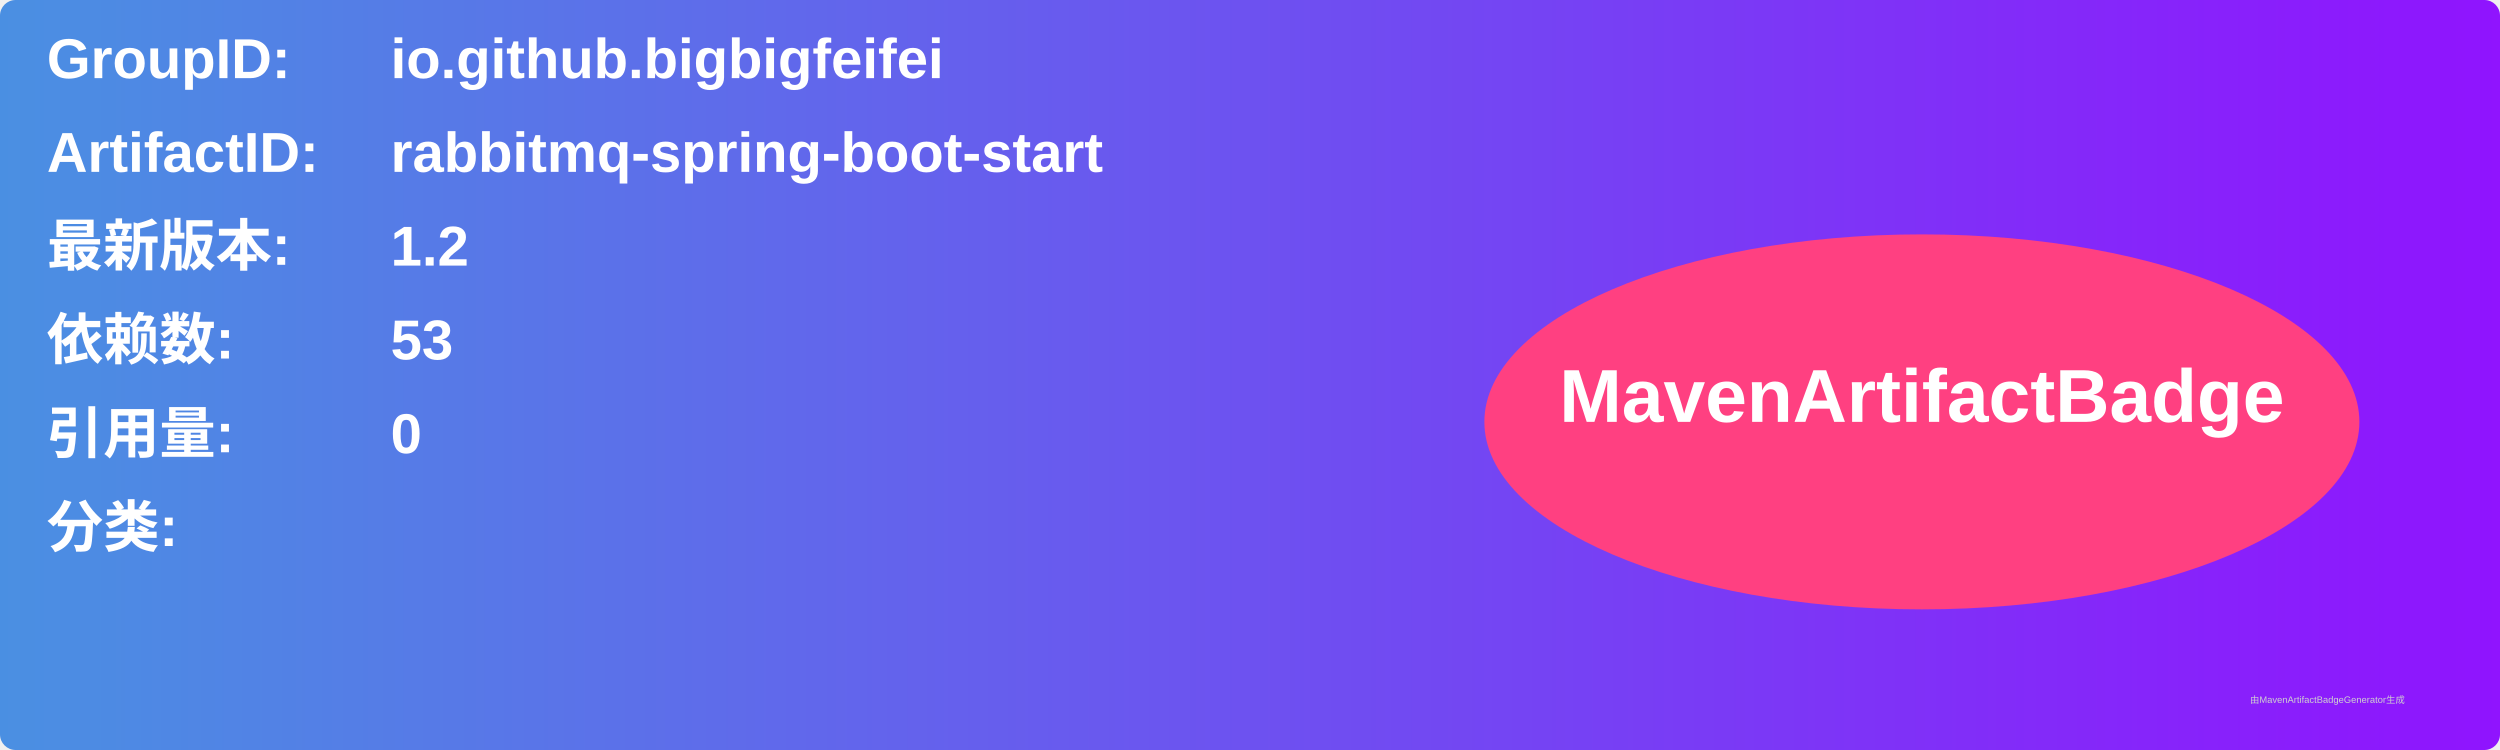
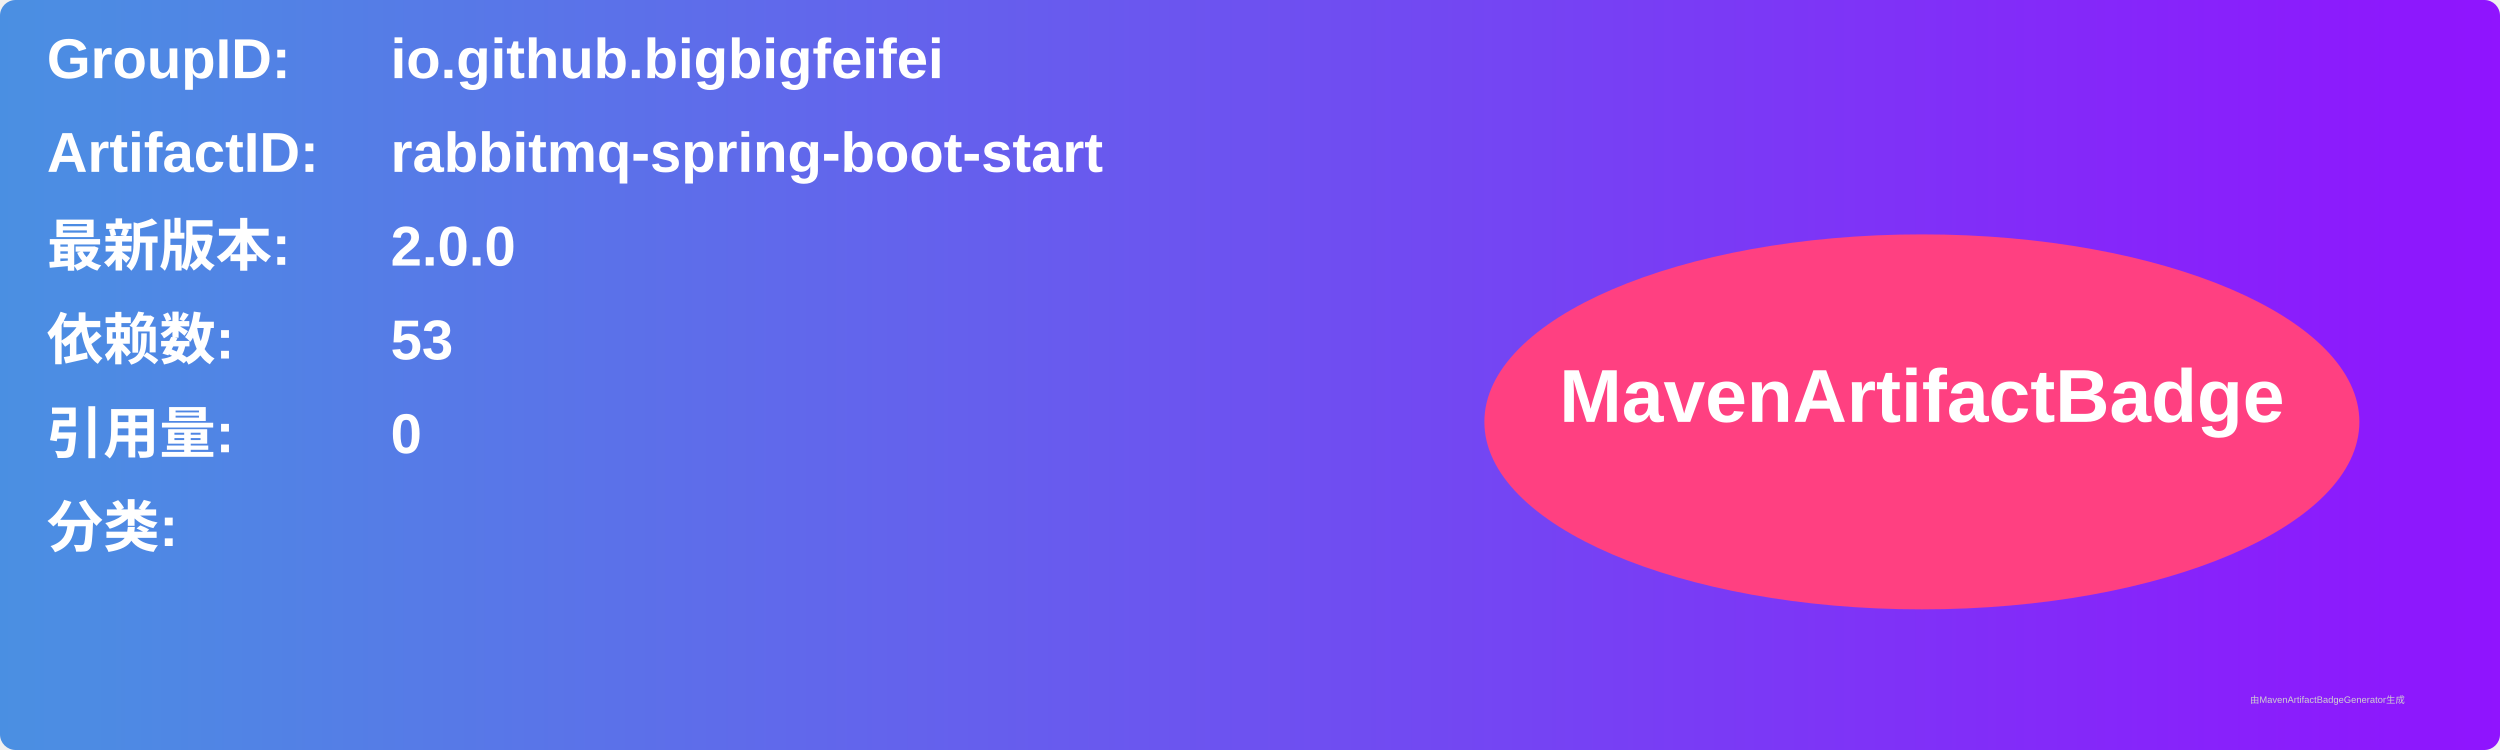
<svg xmlns="http://www.w3.org/2000/svg" width="800" height="240" viewBox="0 0 800 240">
  <linearGradient id="grad" x1="0%" y1="0%" x2="100%" y2="0%">
    <stop offset="0%" stop-color="#4a90e2" />
    <stop offset="100%" stop-color="#9013fe" />
  </linearGradient>
  <rect width="100%" height="100%" rx="5" ry="5" fill="url(#grad)" />
  <g transform="translate(15, 15)">
    <text x="0" y="10" font-family="Arial" font-size="18" fill="white" font-weight="bold" width="260">GroupID:</text>
    <text x="110" y="10" font-family="Arial" font-size="18" fill="white" font-weight="bold" width="460">io.github.bigbigfeifei</text>
    <text x="0" y="40" font-family="Arial" font-size="18" fill="white" font-weight="bold" width="260">ArtifactID:</text>
    <text x="110" y="40" font-family="Arial" font-size="18" fill="white" font-weight="bold" width="460">rabbitmq-spring-boot-start</text>
    <text x="0" y="70" font-family="Arial" font-size="18" fill="white" font-weight="bold">最新版本:</text>
    <text x="110" y="70" font-family="Arial" font-size="18" fill="white" font-weight="bold">
-       <tspan font-weight="bold">1.2</tspan>
+       <tspan font-weight="bold">2.0.0</tspan>
    </text>
    <text x="0" y="100" font-family="Arial" font-size="18" fill="white" font-weight="bold">依赖数: </text>
    <text x="110" y="100" font-family="Arial" font-size="18" fill="white">
      <tspan font-weight="bold">53</tspan>
    </text>
    <text x="0" y="130" font-family="Arial" font-size="18" fill="white" font-weight="bold">引用量: </text>
    <text x="110" y="130" font-family="Arial" font-size="18" fill="white">
      <tspan font-weight="bold">0</tspan>
    </text>
    <text x="0" y="160" font-family="Arial" font-size="18" fill="white" font-weight="bold">分类:</text>
    <text x="10" y="190" font-family="Arial" font-size="10" fill="white">
      <tspan font-weight="bold" />
    </text>
    <ellipse cx="600" cy="120" rx="140" ry="60" fill="#ff4081" />
    <text x="600" y="120" text-anchor="middle" font-family="Arial" font-size="24" fill="white" font-weight="bold">MavenArtifactBadge</text>
  </g>
  <text x="720" y="225" font-family="Arial" font-size="3" fill="#d0d0d0">由MavenArtifactBadgeGenerator生成</text>
</svg>
